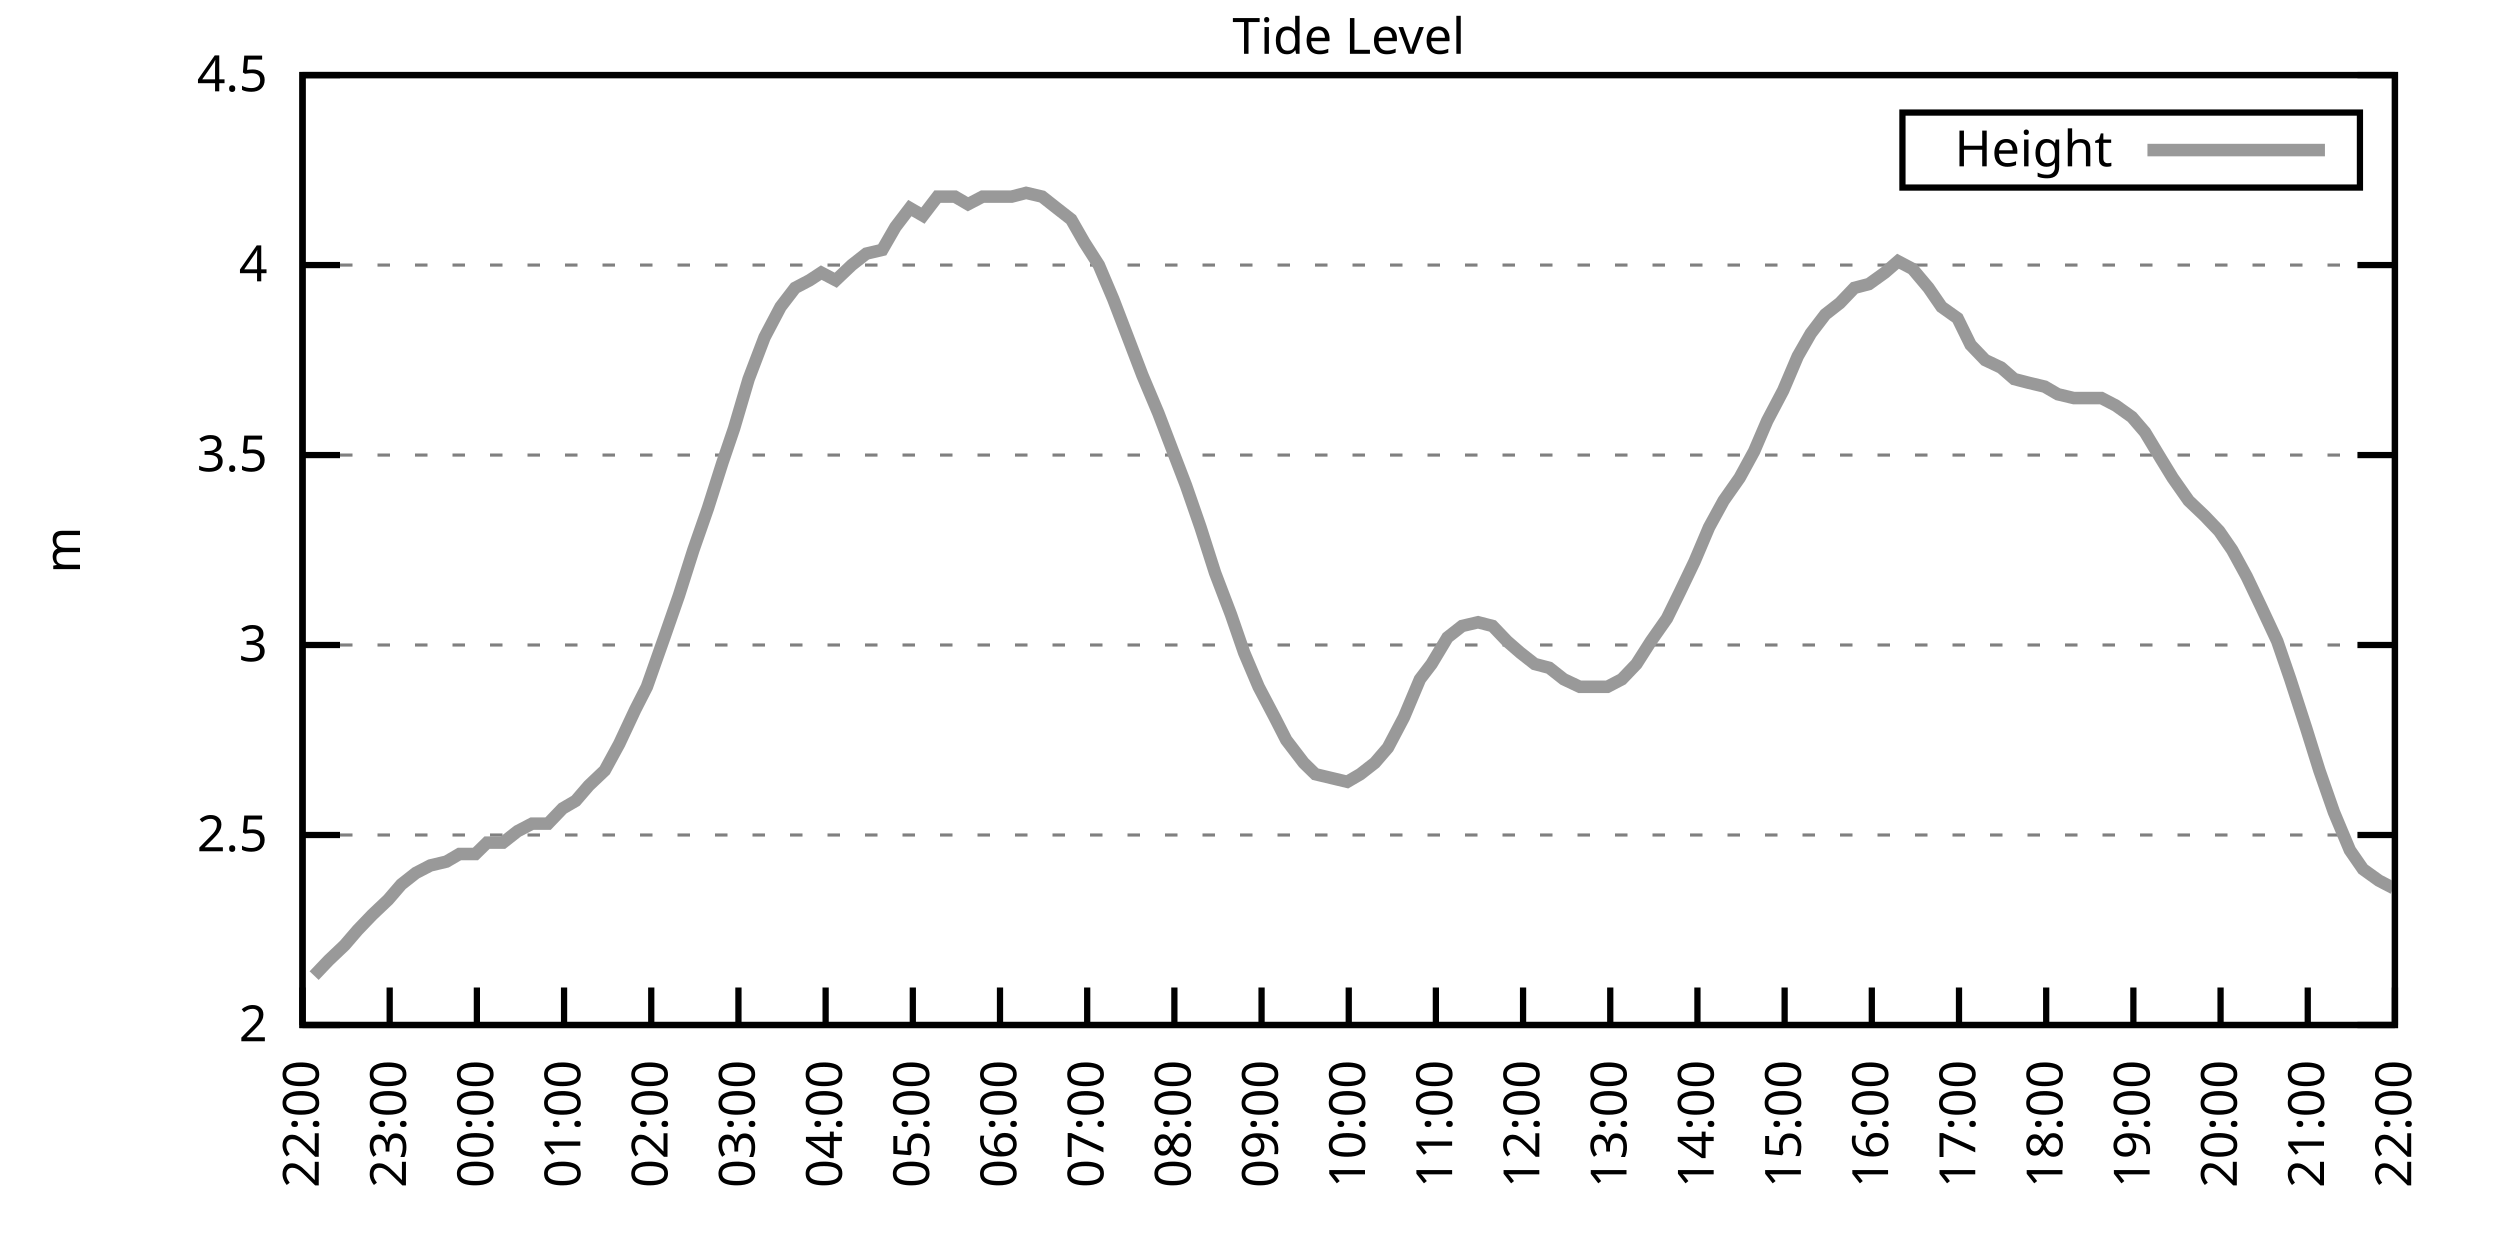
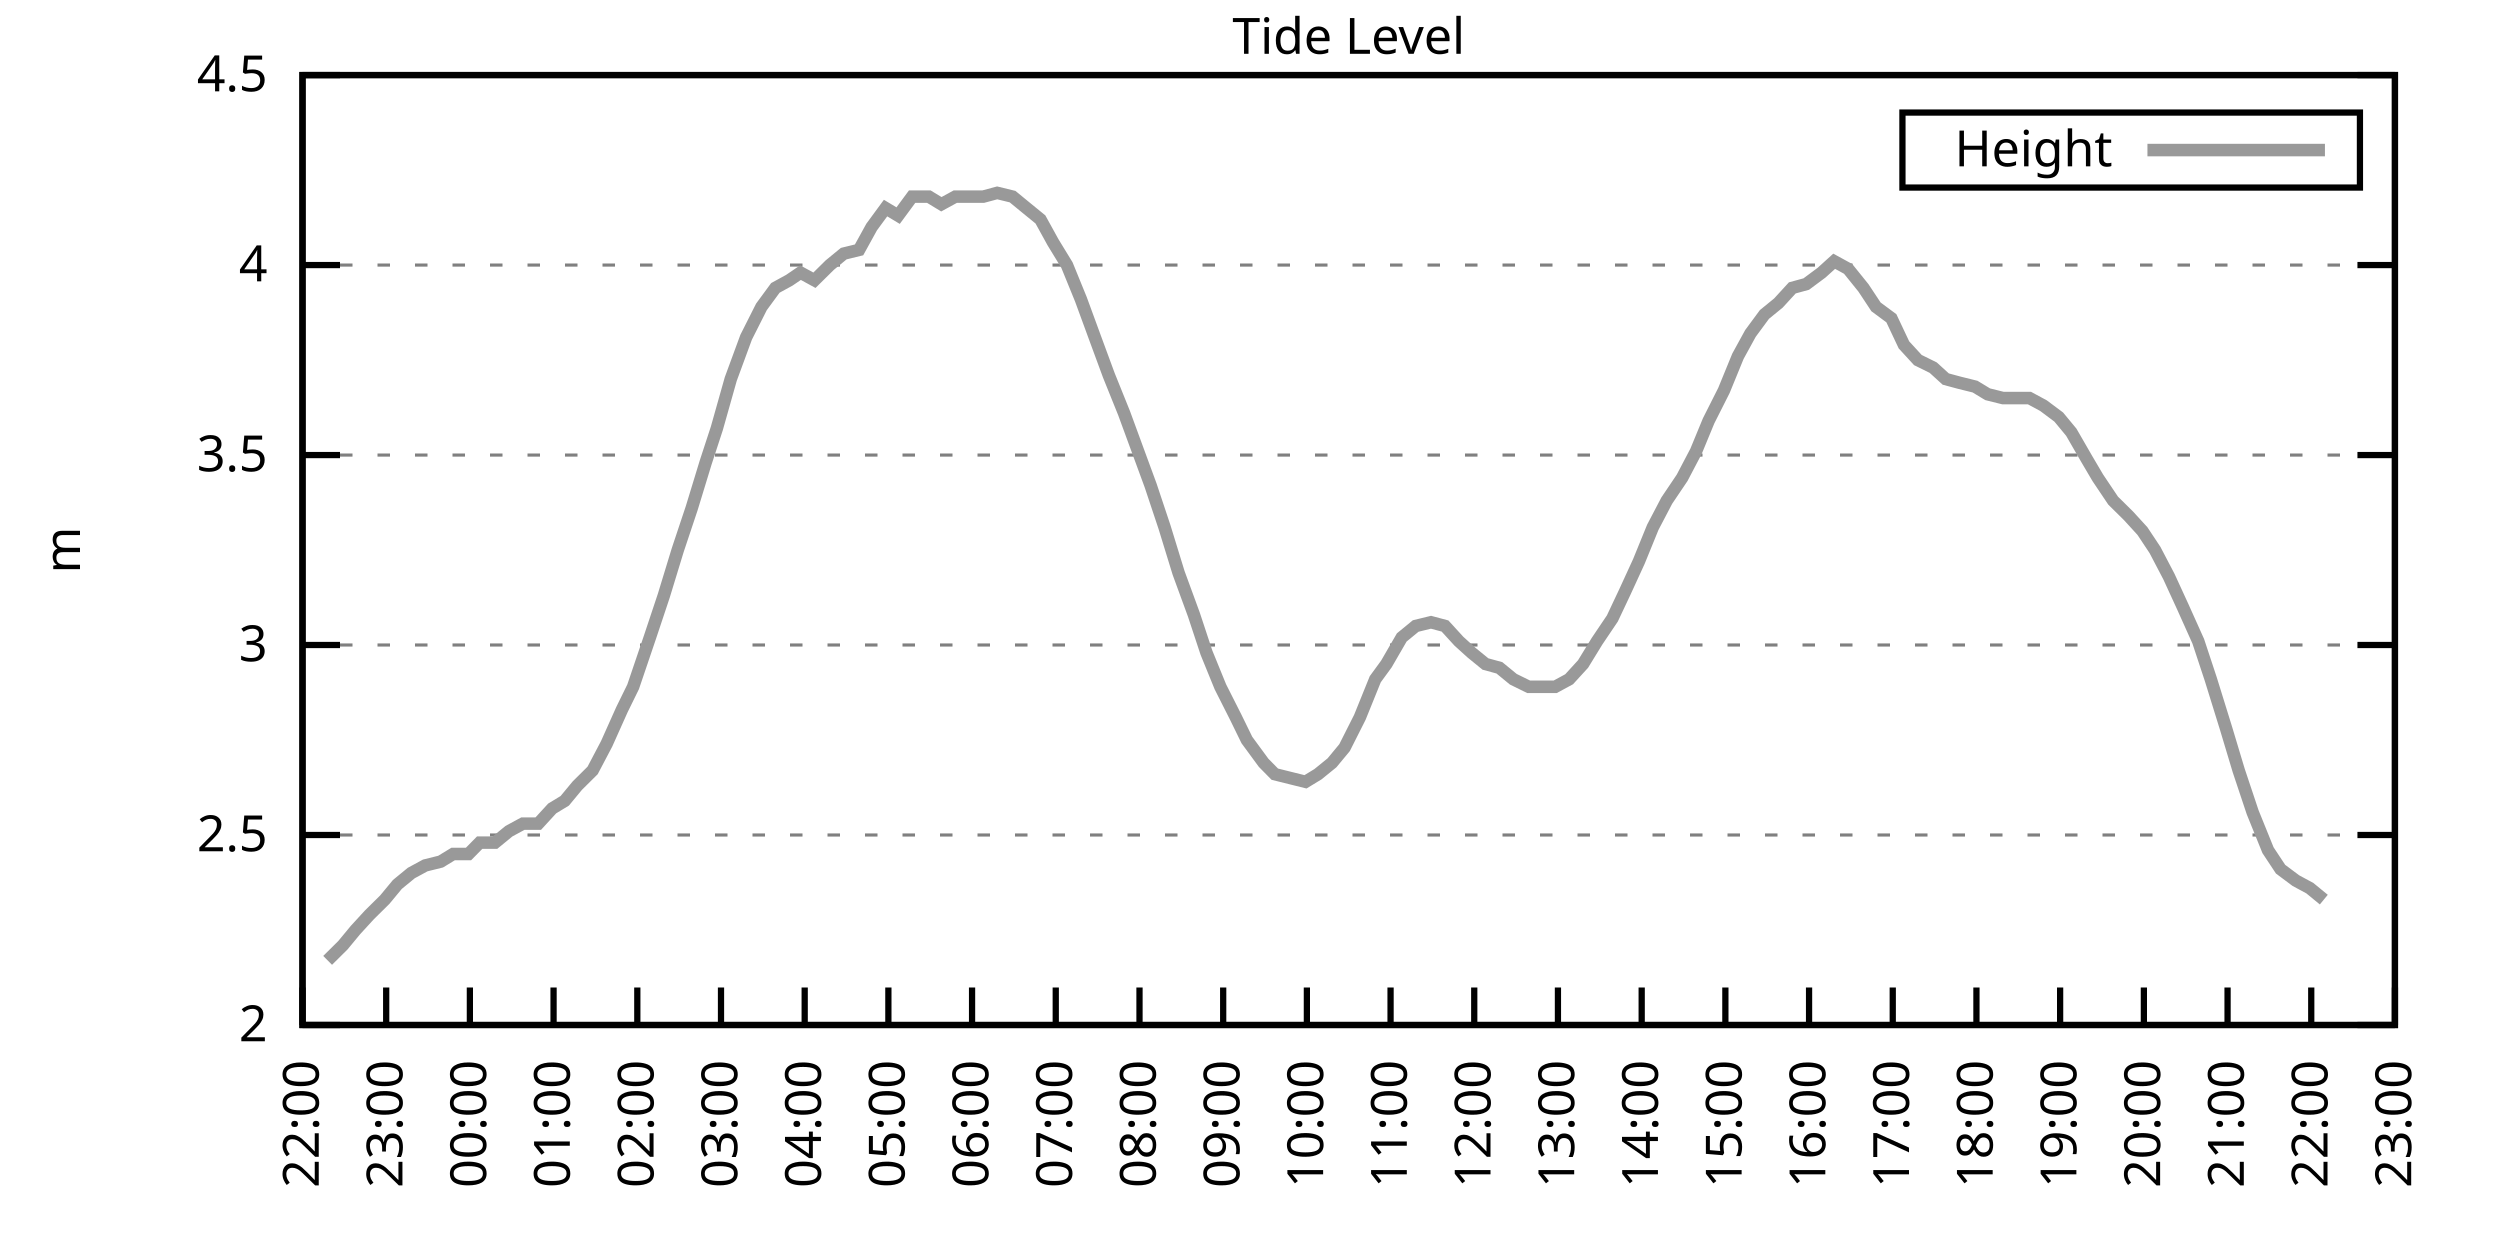
<svg xmlns="http://www.w3.org/2000/svg" xmlns:xlink="http://www.w3.org/1999/xlink" width="400" height="200" viewBox="0 0 400 200">
  <g id="gnuplot_canvas">
    <rect x="0" y="0" width="400" height="200" fill="none" />
    <defs>
      <circle id="gpDot" r="0.5" stroke-width="0.5" stroke="currentColor" />
      <path id="gpPt0" stroke-width="0.333" stroke="currentColor" d="M-1,0 h2 M0,-1 v2" />
      <path id="gpPt1" stroke-width="0.333" stroke="currentColor" d="M-1,-1 L1,1 M1,-1 L-1,1" />
      <path id="gpPt2" stroke-width="0.333" stroke="currentColor" d="M-1,0 L1,0 M0,-1 L0,1 M-1,-1 L1,1 M-1,1 L1,-1" />
      <rect id="gpPt3" stroke-width="0.333" stroke="currentColor" x="-1" y="-1" width="2" height="2" />
      <rect id="gpPt4" stroke-width="0.333" stroke="currentColor" fill="currentColor" x="-1" y="-1" width="2" height="2" />
      <circle id="gpPt5" stroke-width="0.333" stroke="currentColor" cx="0" cy="0" r="1" />
      <use xlink:href="#gpPt5" id="gpPt6" fill="currentColor" stroke="none" />
      <path id="gpPt7" stroke-width="0.333" stroke="currentColor" d="M0,-1.33 L-1.33,0.67 L1.33,0.67 z" />
      <use xlink:href="#gpPt7" id="gpPt8" fill="currentColor" stroke="none" />
      <use xlink:href="#gpPt7" id="gpPt9" stroke="currentColor" transform="rotate(180)" />
      <use xlink:href="#gpPt9" id="gpPt10" fill="currentColor" stroke="none" />
      <use xlink:href="#gpPt3" id="gpPt11" stroke="currentColor" transform="rotate(45)" />
      <use xlink:href="#gpPt11" id="gpPt12" fill="currentColor" stroke="none" />
      <path id="gpPt13" stroke-width="0.333" stroke="currentColor" d="M0,1.330 L1.265,0.411 L0.782,-1.067 L-0.782,-1.076 L-1.265,0.411 z" />
      <use xlink:href="#gpPt13" id="gpPt14" fill="currentColor" stroke="none" />
      <filter id="textbox" filterUnits="objectBoundingBox" x="0" y="0" height="1" width="1">
        <feFlood flood-color="white" flood-opacity="1" result="bgnd" />
        <feComposite in="SourceGraphic" in2="bgnd" operator="atop" />
      </filter>
      <filter id="greybox" filterUnits="objectBoundingBox" x="0" y="0" height="1" width="1">
        <feFlood flood-color="lightgrey" flood-opacity="1" result="grey" />
        <feComposite in="SourceGraphic" in2="grey" operator="atop" />
      </filter>
    </defs>
    <g fill="none" color="white" stroke="currentColor" stroke-width="1.00" stroke-linecap="butt" stroke-linejoin="miter">
</g>
    <g fill="none" color="black" stroke="currentColor" stroke-width="1.00" stroke-linecap="butt" stroke-linejoin="miter">
      <g stroke="none" shape-rendering="crispEdges">
        <polygon fill="rgb(255, 255, 255)" points="48.40,164.00 383.18,164.00 383.18,12.02 48.40,12.02 " />
      </g>
    </g>
    <g fill="none" color="black" stroke="currentColor" stroke-width="1.00" stroke-linecap="butt" stroke-linejoin="miter">
</g>
    <g fill="none" color="black" stroke="black" stroke-width="0.50" stroke-linecap="butt" stroke-linejoin="miter">
</g>
    <g fill="none" color="gray" stroke="currentColor" stroke-width="0.50" stroke-linecap="butt" stroke-linejoin="miter">
      <path stroke="gray" stroke-dasharray="2,4" class="gridline" d="M48.40,164.00 L383.19,164.00  " />
    </g>
    <g fill="none" color="gray" stroke="gray" stroke-width="1.00" stroke-linecap="butt" stroke-linejoin="miter">
</g>
    <g fill="none" color="black" stroke="currentColor" stroke-width="1.00" stroke-linecap="butt" stroke-linejoin="miter">
      <path stroke="black" d="M48.40,164.00 L54.40,164.00 M383.19,164.00 L377.19,164.00  " />
      <g transform="translate(42.80,166.60)" stroke="none" fill="black" font-family="Sans" font-size="8.00" text-anchor="end">
        <text>
          <tspan font-family="Sans"> 2</tspan>
        </text>
      </g>
    </g>
    <g fill="none" color="black" stroke="currentColor" stroke-width="1.00" stroke-linecap="butt" stroke-linejoin="miter">
</g>
    <g fill="none" color="black" stroke="black" stroke-width="0.50" stroke-linecap="butt" stroke-linejoin="miter">
</g>
    <g fill="none" color="gray" stroke="currentColor" stroke-width="0.50" stroke-linecap="butt" stroke-linejoin="miter">
      <path stroke="gray" stroke-dasharray="2,4" class="gridline" d="M48.40,133.60 L383.19,133.60  " />
    </g>
    <g fill="none" color="gray" stroke="gray" stroke-width="1.00" stroke-linecap="butt" stroke-linejoin="miter">
</g>
    <g fill="none" color="black" stroke="currentColor" stroke-width="1.00" stroke-linecap="butt" stroke-linejoin="miter">
      <path stroke="black" d="M48.40,133.60 L54.40,133.60 M383.19,133.60 L377.19,133.60  " />
      <g transform="translate(42.80,136.20)" stroke="none" fill="black" font-family="Sans" font-size="8.00" text-anchor="end">
        <text>
          <tspan font-family="Sans"> 2.5</tspan>
        </text>
      </g>
    </g>
    <g fill="none" color="black" stroke="currentColor" stroke-width="1.00" stroke-linecap="butt" stroke-linejoin="miter">
</g>
    <g fill="none" color="black" stroke="black" stroke-width="0.50" stroke-linecap="butt" stroke-linejoin="miter">
</g>
    <g fill="none" color="gray" stroke="currentColor" stroke-width="0.50" stroke-linecap="butt" stroke-linejoin="miter">
      <path stroke="gray" stroke-dasharray="2,4" class="gridline" d="M48.40,103.20 L383.19,103.20  " />
    </g>
    <g fill="none" color="gray" stroke="gray" stroke-width="1.00" stroke-linecap="butt" stroke-linejoin="miter">
</g>
    <g fill="none" color="black" stroke="currentColor" stroke-width="1.00" stroke-linecap="butt" stroke-linejoin="miter">
      <path stroke="black" d="M48.40,103.20 L54.40,103.20 M383.19,103.20 L377.19,103.20  " />
      <g transform="translate(42.80,105.80)" stroke="none" fill="black" font-family="Sans" font-size="8.00" text-anchor="end">
        <text>
          <tspan font-family="Sans"> 3</tspan>
        </text>
      </g>
    </g>
    <g fill="none" color="black" stroke="currentColor" stroke-width="1.00" stroke-linecap="butt" stroke-linejoin="miter">
</g>
    <g fill="none" color="black" stroke="black" stroke-width="0.50" stroke-linecap="butt" stroke-linejoin="miter">
</g>
    <g fill="none" color="gray" stroke="currentColor" stroke-width="0.50" stroke-linecap="butt" stroke-linejoin="miter">
      <path stroke="gray" stroke-dasharray="2,4" class="gridline" d="M48.40,72.81 L383.19,72.81  " />
    </g>
    <g fill="none" color="gray" stroke="gray" stroke-width="1.00" stroke-linecap="butt" stroke-linejoin="miter">
</g>
    <g fill="none" color="black" stroke="currentColor" stroke-width="1.00" stroke-linecap="butt" stroke-linejoin="miter">
      <path stroke="black" d="M48.40,72.81 L54.40,72.81 M383.19,72.81 L377.19,72.81  " />
      <g transform="translate(42.80,75.41)" stroke="none" fill="black" font-family="Sans" font-size="8.00" text-anchor="end">
        <text>
          <tspan font-family="Sans"> 3.5</tspan>
        </text>
      </g>
    </g>
    <g fill="none" color="black" stroke="currentColor" stroke-width="1.00" stroke-linecap="butt" stroke-linejoin="miter">
</g>
    <g fill="none" color="black" stroke="black" stroke-width="0.50" stroke-linecap="butt" stroke-linejoin="miter">
</g>
    <g fill="none" color="gray" stroke="currentColor" stroke-width="0.50" stroke-linecap="butt" stroke-linejoin="miter">
      <path stroke="gray" stroke-dasharray="2,4" class="gridline" d="M48.40,42.41 L383.19,42.41  " />
    </g>
    <g fill="none" color="gray" stroke="gray" stroke-width="1.00" stroke-linecap="butt" stroke-linejoin="miter">
</g>
    <g fill="none" color="black" stroke="currentColor" stroke-width="1.00" stroke-linecap="butt" stroke-linejoin="miter">
      <path stroke="black" d="M48.40,42.41 L54.40,42.41 M383.19,42.41 L377.19,42.41  " />
      <g transform="translate(42.80,45.01)" stroke="none" fill="black" font-family="Sans" font-size="8.00" text-anchor="end">
        <text>
          <tspan font-family="Sans"> 4</tspan>
        </text>
      </g>
    </g>
    <g fill="none" color="black" stroke="currentColor" stroke-width="1.00" stroke-linecap="butt" stroke-linejoin="miter">
</g>
    <g fill="none" color="black" stroke="black" stroke-width="0.50" stroke-linecap="butt" stroke-linejoin="miter">
</g>
    <g fill="none" color="gray" stroke="currentColor" stroke-width="0.50" stroke-linecap="butt" stroke-linejoin="miter">
      <path stroke="gray" stroke-dasharray="2,4" class="gridline" d="M48.40,12.01 L383.19,12.01  " />
    </g>
    <g fill="none" color="gray" stroke="gray" stroke-width="1.00" stroke-linecap="butt" stroke-linejoin="miter">
</g>
    <g fill="none" color="black" stroke="currentColor" stroke-width="1.00" stroke-linecap="butt" stroke-linejoin="miter">
      <path stroke="black" d="M48.40,12.01 L54.40,12.01 M383.19,12.01 L377.19,12.01  " />
      <g transform="translate(42.80,14.61)" stroke="none" fill="black" font-family="Sans" font-size="8.00" text-anchor="end">
        <text>
          <tspan font-family="Sans"> 4.5</tspan>
        </text>
      </g>
    </g>
    <g fill="none" color="black" stroke="currentColor" stroke-width="1.00" stroke-linecap="butt" stroke-linejoin="miter">
      <path stroke="black" d="M48.40,164.00 L48.40,158.00  " />
      <g transform="translate(51.00,169.60) rotate(270.00)" stroke="none" fill="black" font-family="Sans" font-size="8.00" text-anchor="end">
        <text>
          <tspan font-family="Sans">22:00</tspan>
        </text>
      </g>
    </g>
    <g fill="none" color="black" stroke="currentColor" stroke-width="1.00" stroke-linecap="butt" stroke-linejoin="miter">
-       <path stroke="black" d="M62.35,164.00 L62.35,158.00  " />
-       <g transform="translate(64.95,169.60) rotate(270.00)" stroke="none" fill="black" font-family="Sans" font-size="8.00" text-anchor="end">
+       <path stroke="black" d="M61.79,164.00 L61.79,158.00  " />
+       <g transform="translate(64.39,169.60) rotate(270.00)" stroke="none" fill="black" font-family="Sans" font-size="8.00" text-anchor="end">
        <text>
          <tspan font-family="Sans">23:00</tspan>
        </text>
      </g>
    </g>
    <g fill="none" color="black" stroke="currentColor" stroke-width="1.00" stroke-linecap="butt" stroke-linejoin="miter">
-       <path stroke="black" d="M76.30,164.00 L76.30,158.00  " />
-       <g transform="translate(78.90,169.60) rotate(270.00)" stroke="none" fill="black" font-family="Sans" font-size="8.00" text-anchor="end">
+       <path stroke="black" d="M75.18,164.00 L75.18,158.00  " />
+       <g transform="translate(77.78,169.60) rotate(270.00)" stroke="none" fill="black" font-family="Sans" font-size="8.00" text-anchor="end">
        <text>
          <tspan font-family="Sans">00:00</tspan>
        </text>
      </g>
    </g>
    <g fill="none" color="black" stroke="currentColor" stroke-width="1.00" stroke-linecap="butt" stroke-linejoin="miter">
-       <path stroke="black" d="M90.25,164.00 L90.25,158.00  " />
-       <g transform="translate(92.85,169.60) rotate(270.00)" stroke="none" fill="black" font-family="Sans" font-size="8.00" text-anchor="end">
+       <path stroke="black" d="M88.57,164.00 L88.57,158.00  " />
+       <g transform="translate(91.17,169.60) rotate(270.00)" stroke="none" fill="black" font-family="Sans" font-size="8.00" text-anchor="end">
        <text>
          <tspan font-family="Sans">01:00</tspan>
        </text>
      </g>
    </g>
    <g fill="none" color="black" stroke="currentColor" stroke-width="1.00" stroke-linecap="butt" stroke-linejoin="miter">
-       <path stroke="black" d="M104.20,164.00 L104.20,158.00  " />
-       <g transform="translate(106.80,169.60) rotate(270.00)" stroke="none" fill="black" font-family="Sans" font-size="8.00" text-anchor="end">
+       <path stroke="black" d="M101.97,164.00 L101.97,158.00  " />
+       <g transform="translate(104.57,169.60) rotate(270.00)" stroke="none" fill="black" font-family="Sans" font-size="8.00" text-anchor="end">
        <text>
          <tspan font-family="Sans">02:00</tspan>
        </text>
      </g>
    </g>
    <g fill="none" color="black" stroke="currentColor" stroke-width="1.00" stroke-linecap="butt" stroke-linejoin="miter">
-       <path stroke="black" d="M118.15,164.00 L118.15,158.00  " />
-       <g transform="translate(120.75,169.60) rotate(270.00)" stroke="none" fill="black" font-family="Sans" font-size="8.00" text-anchor="end">
+       <path stroke="black" d="M115.36,164.00 L115.36,158.00  " />
+       <g transform="translate(117.96,169.60) rotate(270.00)" stroke="none" fill="black" font-family="Sans" font-size="8.00" text-anchor="end">
        <text>
          <tspan font-family="Sans">03:00</tspan>
        </text>
      </g>
    </g>
    <g fill="none" color="black" stroke="currentColor" stroke-width="1.00" stroke-linecap="butt" stroke-linejoin="miter">
-       <path stroke="black" d="M132.10,164.00 L132.10,158.00  " />
-       <g transform="translate(134.70,169.60) rotate(270.00)" stroke="none" fill="black" font-family="Sans" font-size="8.00" text-anchor="end">
+       <path stroke="black" d="M128.75,164.00 L128.75,158.00  " />
+       <g transform="translate(131.35,169.60) rotate(270.00)" stroke="none" fill="black" font-family="Sans" font-size="8.00" text-anchor="end">
        <text>
          <tspan font-family="Sans">04:00</tspan>
        </text>
      </g>
    </g>
    <g fill="none" color="black" stroke="currentColor" stroke-width="1.00" stroke-linecap="butt" stroke-linejoin="miter">
-       <path stroke="black" d="M146.05,164.00 L146.05,158.00  " />
-       <g transform="translate(148.65,169.60) rotate(270.00)" stroke="none" fill="black" font-family="Sans" font-size="8.00" text-anchor="end">
+       <path stroke="black" d="M142.14,164.00 L142.14,158.00  " />
+       <g transform="translate(144.74,169.60) rotate(270.00)" stroke="none" fill="black" font-family="Sans" font-size="8.00" text-anchor="end">
        <text>
          <tspan font-family="Sans">05:00</tspan>
        </text>
      </g>
    </g>
    <g fill="none" color="black" stroke="currentColor" stroke-width="1.00" stroke-linecap="butt" stroke-linejoin="miter">
-       <path stroke="black" d="M160.00,164.00 L160.00,158.00  " />
-       <g transform="translate(162.60,169.60) rotate(270.00)" stroke="none" fill="black" font-family="Sans" font-size="8.00" text-anchor="end">
+       <path stroke="black" d="M155.53,164.00 L155.53,158.00  " />
+       <g transform="translate(158.13,169.60) rotate(270.00)" stroke="none" fill="black" font-family="Sans" font-size="8.00" text-anchor="end">
        <text>
          <tspan font-family="Sans">06:00</tspan>
        </text>
      </g>
    </g>
    <g fill="none" color="black" stroke="currentColor" stroke-width="1.00" stroke-linecap="butt" stroke-linejoin="miter">
-       <path stroke="black" d="M173.95,164.00 L173.95,158.00  " />
-       <g transform="translate(176.55,169.60) rotate(270.00)" stroke="none" fill="black" font-family="Sans" font-size="8.00" text-anchor="end">
+       <path stroke="black" d="M168.92,164.00 L168.92,158.00  " />
+       <g transform="translate(171.52,169.60) rotate(270.00)" stroke="none" fill="black" font-family="Sans" font-size="8.00" text-anchor="end">
        <text>
          <tspan font-family="Sans">07:00</tspan>
        </text>
      </g>
    </g>
    <g fill="none" color="black" stroke="currentColor" stroke-width="1.00" stroke-linecap="butt" stroke-linejoin="miter">
-       <path stroke="black" d="M187.90,164.00 L187.90,158.00  " />
-       <g transform="translate(190.50,169.60) rotate(270.00)" stroke="none" fill="black" font-family="Sans" font-size="8.00" text-anchor="end">
+       <path stroke="black" d="M182.32,164.00 L182.32,158.00  " />
+       <g transform="translate(184.92,169.60) rotate(270.00)" stroke="none" fill="black" font-family="Sans" font-size="8.00" text-anchor="end">
        <text>
          <tspan font-family="Sans">08:00</tspan>
        </text>
      </g>
    </g>
    <g fill="none" color="black" stroke="currentColor" stroke-width="1.00" stroke-linecap="butt" stroke-linejoin="miter">
-       <path stroke="black" d="M201.85,164.00 L201.85,158.00  " />
-       <g transform="translate(204.45,169.60) rotate(270.00)" stroke="none" fill="black" font-family="Sans" font-size="8.00" text-anchor="end">
+       <path stroke="black" d="M195.71,164.00 L195.71,158.00  " />
+       <g transform="translate(198.31,169.60) rotate(270.00)" stroke="none" fill="black" font-family="Sans" font-size="8.00" text-anchor="end">
        <text>
          <tspan font-family="Sans">09:00</tspan>
        </text>
      </g>
    </g>
    <g fill="none" color="black" stroke="currentColor" stroke-width="1.00" stroke-linecap="butt" stroke-linejoin="miter">
-       <path stroke="black" d="M215.80,164.00 L215.80,158.00  " />
-       <g transform="translate(218.40,169.60) rotate(270.00)" stroke="none" fill="black" font-family="Sans" font-size="8.00" text-anchor="end">
+       <path stroke="black" d="M209.10,164.00 L209.10,158.00  " />
+       <g transform="translate(211.70,169.60) rotate(270.00)" stroke="none" fill="black" font-family="Sans" font-size="8.00" text-anchor="end">
        <text>
          <tspan font-family="Sans">10:00</tspan>
        </text>
      </g>
    </g>
    <g fill="none" color="black" stroke="currentColor" stroke-width="1.00" stroke-linecap="butt" stroke-linejoin="miter">
-       <path stroke="black" d="M229.74,164.00 L229.74,158.00  " />
-       <g transform="translate(232.34,169.60) rotate(270.00)" stroke="none" fill="black" font-family="Sans" font-size="8.00" text-anchor="end">
+       <path stroke="black" d="M222.49,164.00 L222.49,158.00  " />
+       <g transform="translate(225.09,169.60) rotate(270.00)" stroke="none" fill="black" font-family="Sans" font-size="8.00" text-anchor="end">
        <text>
          <tspan font-family="Sans">11:00</tspan>
        </text>
      </g>
    </g>
    <g fill="none" color="black" stroke="currentColor" stroke-width="1.00" stroke-linecap="butt" stroke-linejoin="miter">
-       <path stroke="black" d="M243.69,164.00 L243.69,158.00  " />
-       <g transform="translate(246.29,169.60) rotate(270.00)" stroke="none" fill="black" font-family="Sans" font-size="8.00" text-anchor="end">
+       <path stroke="black" d="M235.88,164.00 L235.88,158.00  " />
+       <g transform="translate(238.48,169.60) rotate(270.00)" stroke="none" fill="black" font-family="Sans" font-size="8.00" text-anchor="end">
        <text>
          <tspan font-family="Sans">12:00</tspan>
        </text>
      </g>
    </g>
    <g fill="none" color="black" stroke="currentColor" stroke-width="1.00" stroke-linecap="butt" stroke-linejoin="miter">
-       <path stroke="black" d="M257.64,164.00 L257.64,158.00  " />
-       <g transform="translate(260.24,169.60) rotate(270.00)" stroke="none" fill="black" font-family="Sans" font-size="8.00" text-anchor="end">
+       <path stroke="black" d="M249.27,164.00 L249.27,158.00  " />
+       <g transform="translate(251.87,169.60) rotate(270.00)" stroke="none" fill="black" font-family="Sans" font-size="8.00" text-anchor="end">
        <text>
          <tspan font-family="Sans">13:00</tspan>
        </text>
      </g>
    </g>
    <g fill="none" color="black" stroke="currentColor" stroke-width="1.00" stroke-linecap="butt" stroke-linejoin="miter">
-       <path stroke="black" d="M271.59,164.00 L271.59,158.00  " />
-       <g transform="translate(274.19,169.60) rotate(270.00)" stroke="none" fill="black" font-family="Sans" font-size="8.00" text-anchor="end">
+       <path stroke="black" d="M262.67,164.00 L262.67,158.00  " />
+       <g transform="translate(265.27,169.60) rotate(270.00)" stroke="none" fill="black" font-family="Sans" font-size="8.00" text-anchor="end">
        <text>
          <tspan font-family="Sans">14:00</tspan>
        </text>
      </g>
    </g>
    <g fill="none" color="black" stroke="currentColor" stroke-width="1.00" stroke-linecap="butt" stroke-linejoin="miter">
-       <path stroke="black" d="M285.54,164.00 L285.54,158.00  " />
-       <g transform="translate(288.14,169.60) rotate(270.00)" stroke="none" fill="black" font-family="Sans" font-size="8.00" text-anchor="end">
+       <path stroke="black" d="M276.06,164.00 L276.06,158.00  " />
+       <g transform="translate(278.66,169.60) rotate(270.00)" stroke="none" fill="black" font-family="Sans" font-size="8.00" text-anchor="end">
        <text>
          <tspan font-family="Sans">15:00</tspan>
        </text>
      </g>
    </g>
    <g fill="none" color="black" stroke="currentColor" stroke-width="1.00" stroke-linecap="butt" stroke-linejoin="miter">
-       <path stroke="black" d="M299.49,164.00 L299.49,158.00  " />
-       <g transform="translate(302.09,169.60) rotate(270.00)" stroke="none" fill="black" font-family="Sans" font-size="8.00" text-anchor="end">
+       <path stroke="black" d="M289.45,164.00 L289.45,158.00  " />
+       <g transform="translate(292.05,169.60) rotate(270.00)" stroke="none" fill="black" font-family="Sans" font-size="8.00" text-anchor="end">
        <text>
          <tspan font-family="Sans">16:00</tspan>
        </text>
      </g>
    </g>
    <g fill="none" color="black" stroke="currentColor" stroke-width="1.00" stroke-linecap="butt" stroke-linejoin="miter">
-       <path stroke="black" d="M313.44,164.00 L313.44,158.00  " />
-       <g transform="translate(316.04,169.60) rotate(270.00)" stroke="none" fill="black" font-family="Sans" font-size="8.00" text-anchor="end">
+       <path stroke="black" d="M302.84,164.00 L302.84,158.00  " />
+       <g transform="translate(305.44,169.60) rotate(270.00)" stroke="none" fill="black" font-family="Sans" font-size="8.00" text-anchor="end">
        <text>
          <tspan font-family="Sans">17:00</tspan>
        </text>
      </g>
    </g>
    <g fill="none" color="black" stroke="currentColor" stroke-width="1.00" stroke-linecap="butt" stroke-linejoin="miter">
-       <path stroke="black" d="M327.39,164.00 L327.39,158.00  " />
-       <g transform="translate(329.99,169.60) rotate(270.00)" stroke="none" fill="black" font-family="Sans" font-size="8.00" text-anchor="end">
+       <path stroke="black" d="M316.23,164.00 L316.23,158.00  " />
+       <g transform="translate(318.83,169.60) rotate(270.00)" stroke="none" fill="black" font-family="Sans" font-size="8.00" text-anchor="end">
        <text>
          <tspan font-family="Sans">18:00</tspan>
        </text>
      </g>
    </g>
    <g fill="none" color="black" stroke="currentColor" stroke-width="1.00" stroke-linecap="butt" stroke-linejoin="miter">
-       <path stroke="black" d="M341.34,164.00 L341.34,158.00  " />
-       <g transform="translate(343.94,169.60) rotate(270.00)" stroke="none" fill="black" font-family="Sans" font-size="8.00" text-anchor="end">
+       <path stroke="black" d="M329.62,164.00 L329.62,158.00  " />
+       <g transform="translate(332.22,169.60) rotate(270.00)" stroke="none" fill="black" font-family="Sans" font-size="8.00" text-anchor="end">
        <text>
          <tspan font-family="Sans">19:00</tspan>
        </text>
      </g>
    </g>
    <g fill="none" color="black" stroke="currentColor" stroke-width="1.00" stroke-linecap="butt" stroke-linejoin="miter">
-       <path stroke="black" d="M355.29,164.00 L355.29,158.00  " />
-       <g transform="translate(357.89,169.60) rotate(270.00)" stroke="none" fill="black" font-family="Sans" font-size="8.00" text-anchor="end">
+       <path stroke="black" d="M343.02,164.00 L343.02,158.00  " />
+       <g transform="translate(345.62,169.60) rotate(270.00)" stroke="none" fill="black" font-family="Sans" font-size="8.00" text-anchor="end">
        <text>
          <tspan font-family="Sans">20:00</tspan>
        </text>
      </g>
    </g>
    <g fill="none" color="black" stroke="currentColor" stroke-width="1.00" stroke-linecap="butt" stroke-linejoin="miter">
-       <path stroke="black" d="M369.24,164.00 L369.24,158.00  " />
-       <g transform="translate(371.84,169.60) rotate(270.00)" stroke="none" fill="black" font-family="Sans" font-size="8.00" text-anchor="end">
+       <path stroke="black" d="M356.41,164.00 L356.41,158.00  " />
+       <g transform="translate(359.01,169.60) rotate(270.00)" stroke="none" fill="black" font-family="Sans" font-size="8.00" text-anchor="end">
        <text>
          <tspan font-family="Sans">21:00</tspan>
+         </text>
+       </g>
+     </g>
+     <g fill="none" color="black" stroke="currentColor" stroke-width="1.00" stroke-linecap="butt" stroke-linejoin="miter">
+       <path stroke="black" d="M369.80,164.00 L369.80,158.00  " />
+       <g transform="translate(372.40,169.60) rotate(270.00)" stroke="none" fill="black" font-family="Sans" font-size="8.00" text-anchor="end">
+         <text>
+           <tspan font-family="Sans">22:00</tspan>
        </text>
      </g>
    </g>
    <g fill="none" color="black" stroke="currentColor" stroke-width="1.00" stroke-linecap="butt" stroke-linejoin="miter">
      <path stroke="black" d="M383.19,164.00 L383.19,158.00  " />
      <g transform="translate(385.79,169.60) rotate(270.00)" stroke="none" fill="black" font-family="Sans" font-size="8.00" text-anchor="end">
        <text>
-           <tspan font-family="Sans">22:00</tspan>
+           <tspan font-family="Sans">23:00</tspan>
        </text>
      </g>
    </g>
    <g fill="none" color="black" stroke="currentColor" stroke-width="1.00" stroke-linecap="butt" stroke-linejoin="miter">
</g>
    <g fill="none" color="black" stroke="currentColor" stroke-width="1.00" stroke-linecap="butt" stroke-linejoin="miter">
      <path stroke="black" d="M48.40,12.01 L48.40,164.00 L383.19,164.00 L383.19,12.01 L48.40,12.01 Z  " />
    </g>
    <g fill="none" color="black" stroke="currentColor" stroke-width="1.00" stroke-linecap="butt" stroke-linejoin="miter">
</g>
    <g fill="none" color="black" stroke="currentColor" stroke-width="1.00" stroke-linecap="butt" stroke-linejoin="miter">
      <path stroke="black" d="M304.39,30.01 L304.39,18.01 L377.59,18.01 L377.59,30.01 L304.39,30.01 Z  " />
    </g>
    <g id="Tide_level_plot_1">
      <g fill="none" color="white" stroke="black" stroke-width="2.00" stroke-linecap="butt" stroke-linejoin="miter">
</g>
      <g fill="none" color="black" stroke="currentColor" stroke-width="2.00" stroke-linecap="butt" stroke-linejoin="miter">
        <g transform="translate(337.99,26.61)" stroke="none" fill="black" font-family="Sans" font-size="8.00" text-anchor="end">
          <text>
            <tspan font-family="Sans">Height</tspan>
          </text>
        </g>
      </g>
      <g fill="none" color="black" stroke="currentColor" stroke-width="2.00" stroke-linecap="butt" stroke-linejoin="miter">
-         <path stroke="rgb(153, 153, 153)" d="M343.59,24.01 L371.99,24.01 M50.26,156.10 L52.58,153.66 L55.14,151.23 L57.23,148.80 L59.56,146.37 L62.12,143.94   L64.21,141.51 L66.53,139.68 L68.86,138.47 L71.42,137.86 L73.51,136.64 L76.07,136.64 L77.93,134.82 L80.48,134.82   L82.81,132.99 L85.13,131.78 L87.69,131.78 L90.02,129.35 L92.11,128.13 L94.20,125.70 L96.76,123.27 L99.08,119.01   L101.64,113.54 L103.50,109.89 L106.29,101.99 L108.62,95.30 L110.94,88.00 L113.27,81.32 L115.59,74.02 L117.45,68.55   L119.78,60.65 L122.33,53.96 L124.89,49.10 L127.22,46.06 L129.54,44.84 L131.40,43.62 L133.72,44.84 L136.28,42.41   L138.61,40.58 L141.16,39.98 L143.26,36.33 L145.58,33.29 L147.67,34.50 L150.00,31.46 L152.79,31.46 L154.88,32.68   L157.21,31.46 L159.76,31.46 L161.86,31.46 L164.18,30.86 L166.74,31.46 L169.06,33.29 L171.39,35.11 L173.48,38.76   L175.81,42.41 L178.13,47.88 L180.46,53.96 L182.78,60.04 L185.34,66.12 L187.66,72.20 L189.76,77.67 L192.08,84.36   L194.41,91.65 L196.96,98.34 L199.06,104.42 L201.38,109.89 L203.94,114.76 L205.80,118.40 L208.59,122.05 L210.45,123.87   L213.01,124.48 L215.56,125.09 L217.65,123.87 L219.98,122.05 L222.07,119.62 L224.63,114.76 L227.19,108.68 L229.05,106.24   L231.60,101.99 L233.93,100.16 L236.49,99.56 L238.81,100.16 L241.14,102.60 L243.23,104.42 L245.55,106.24 L247.88,106.85   L250.20,108.68 L252.76,109.89 L255.09,109.89 L257.18,109.89 L259.50,108.68 L261.83,106.24 L264.15,102.60 L266.71,98.95   L268.80,94.69 L271.13,89.83 L273.45,84.36 L275.78,80.10 L278.34,76.45 L280.66,72.20 L282.75,67.33 L285.31,62.47   L287.64,57.00 L289.73,53.35 L292.05,50.31 L294.38,48.49 L296.70,46.06 L299.03,45.45 L301.58,43.62 L303.68,41.80   L306.00,43.02 L308.56,46.06 L310.65,49.10 L313.21,50.92 L315.30,55.18 L317.63,57.61 L320.18,58.82 L322.28,60.65   L324.60,61.25 L327.16,61.86 L329.25,63.08 L331.81,63.69 L333.90,63.69 L336.23,63.69 L338.55,64.90 L341.11,66.73   L343.20,69.16 L345.76,73.41 L347.62,76.45 L350.18,80.10 L352.73,82.53 L355.06,84.97 L357.15,88.00 L359.48,92.26   L361.80,97.12 L364.36,102.60 L366.45,108.68 L369.01,116.58 L371.10,123.27 L373.43,129.95 L375.98,136.03 L378.08,139.07   L380.63,140.90 L382.96,142.11  " />
+         <path stroke="rgb(153, 153, 153)" d="M343.59,24.01 L371.99,24.01 M52.42,153.66 L54.87,151.23 L56.88,148.80 L59.11,146.37 L61.57,143.94 L63.58,141.51   L65.81,139.68 L68.04,138.47 L70.50,137.86 L72.50,136.64 L74.96,136.64 L76.75,134.82 L79.20,134.82 L81.43,132.99   L83.66,131.78 L86.12,131.78 L88.35,129.35 L90.36,128.13 L92.37,125.70 L94.82,123.27 L97.06,119.01 L99.51,113.54   L101.30,109.89 L103.98,101.99 L106.21,95.30 L108.44,88.00 L110.67,81.32 L112.90,74.02 L114.69,68.55 L116.92,60.65   L119.38,53.96 L121.83,49.10 L124.06,46.06 L126.29,44.84 L128.08,43.62 L130.31,44.84 L132.77,42.41 L135.00,40.58   L137.45,39.98 L139.46,36.33 L141.69,33.29 L143.70,34.50 L145.94,31.46 L148.61,31.46 L150.62,32.68 L152.85,31.46   L155.31,31.46 L157.32,31.46 L159.55,30.86 L162.01,31.46 L164.24,33.29 L166.47,35.11 L168.48,38.76 L170.71,42.41   L172.94,47.88 L175.17,53.96 L177.41,60.04 L179.86,66.12 L182.09,72.20 L184.10,77.67 L186.33,84.36 L188.57,91.65   L191.02,98.34 L193.03,104.42 L195.26,109.89 L197.72,114.76 L199.50,118.40 L202.18,122.05 L203.97,123.87 L206.42,124.48   L208.88,125.09 L210.88,123.87 L213.12,122.05 L215.13,119.62 L217.58,114.76 L220.04,108.68 L221.82,106.24 L224.28,101.99   L226.51,100.16 L228.96,99.56 L231.20,100.16 L233.43,102.60 L235.44,104.42 L237.67,106.24 L239.90,106.85 L242.13,108.68   L244.59,109.89 L246.82,109.89 L248.83,109.89 L251.06,108.68 L253.29,106.24 L255.52,102.60 L257.98,98.95 L259.99,94.69   L262.22,89.83 L264.45,84.36 L266.68,80.10 L269.14,76.45 L271.37,72.20 L273.38,67.33 L275.83,62.47 L278.07,57.00   L280.07,53.35 L282.31,50.31 L284.54,48.49 L286.77,46.06 L289.00,45.45 L291.46,43.62 L293.47,41.80 L295.70,43.02   L298.15,46.06 L300.16,49.10 L302.62,50.92 L304.63,55.18 L306.86,57.61 L309.31,58.82 L311.32,60.65 L313.55,61.25   L316.01,61.86 L318.02,63.08 L320.47,63.69 L322.48,63.69 L324.71,63.69 L326.95,64.90 L329.40,66.73 L331.41,69.16   L333.86,73.41 L335.65,76.45 L338.10,80.10 L340.56,82.53 L342.79,84.97 L344.80,88.00 L347.03,92.26 L349.26,97.12   L351.72,102.60 L353.73,108.68 L356.18,116.58 L358.19,123.27 L360.42,129.95 L362.88,136.03 L364.89,139.07 L367.34,140.90   L369.58,142.11 L371.81,143.94  " />
      </g>
    </g>
    <g fill="none" color="black" stroke="currentColor" stroke-width="2.00" stroke-linecap="butt" stroke-linejoin="miter">
</g>
    <g fill="none" color="black" stroke="black" stroke-width="1.00" stroke-linecap="butt" stroke-linejoin="miter">
</g>
    <g fill="none" color="black" stroke="currentColor" stroke-width="1.00" stroke-linecap="butt" stroke-linejoin="miter">
      <path stroke="black" d="M48.40,12.01 L48.40,164.00 L383.19,164.00 L383.19,12.01 L48.40,12.01 Z  " />
      <g transform="translate(12.80,88.01) rotate(270.00)" stroke="none" fill="black" font-family="Sans" font-size="8.00" text-anchor="middle">
        <text>
          <tspan font-family="Sans">m</tspan>
        </text>
      </g>
    </g>
    <g fill="none" color="black" stroke="currentColor" stroke-width="1.00" stroke-linecap="butt" stroke-linejoin="miter">
</g>
    <g fill="none" color="black" stroke="currentColor" stroke-width="1.00" stroke-linecap="butt" stroke-linejoin="miter">
      <g transform="translate(215.79,8.61)" stroke="none" fill="black" font-family="Sans" font-size="8.00" text-anchor="middle">
        <text>
          <tspan font-family="Sans">Tide Level</tspan>
        </text>
      </g>
    </g>
    <g fill="none" color="black" stroke="currentColor" stroke-width="1.00" stroke-linecap="butt" stroke-linejoin="miter">
</g>
  </g>
</svg>
